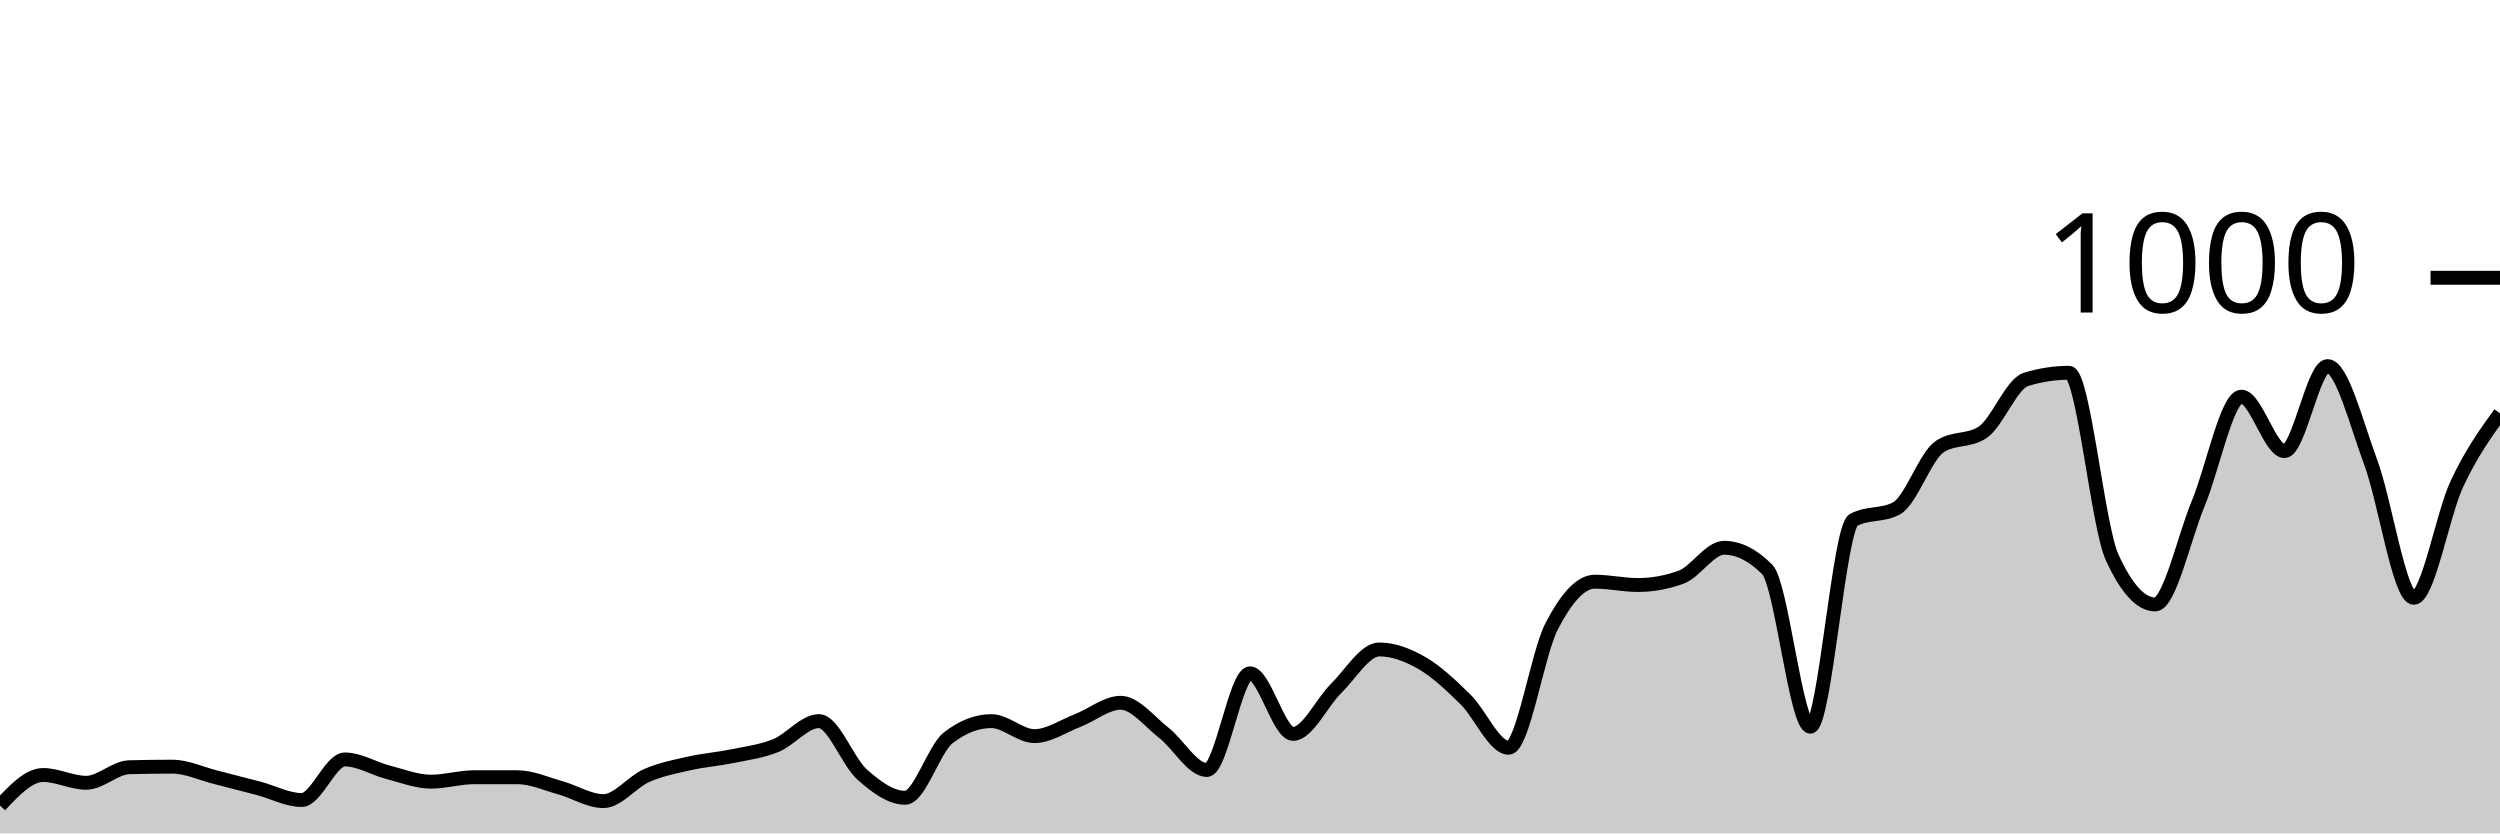
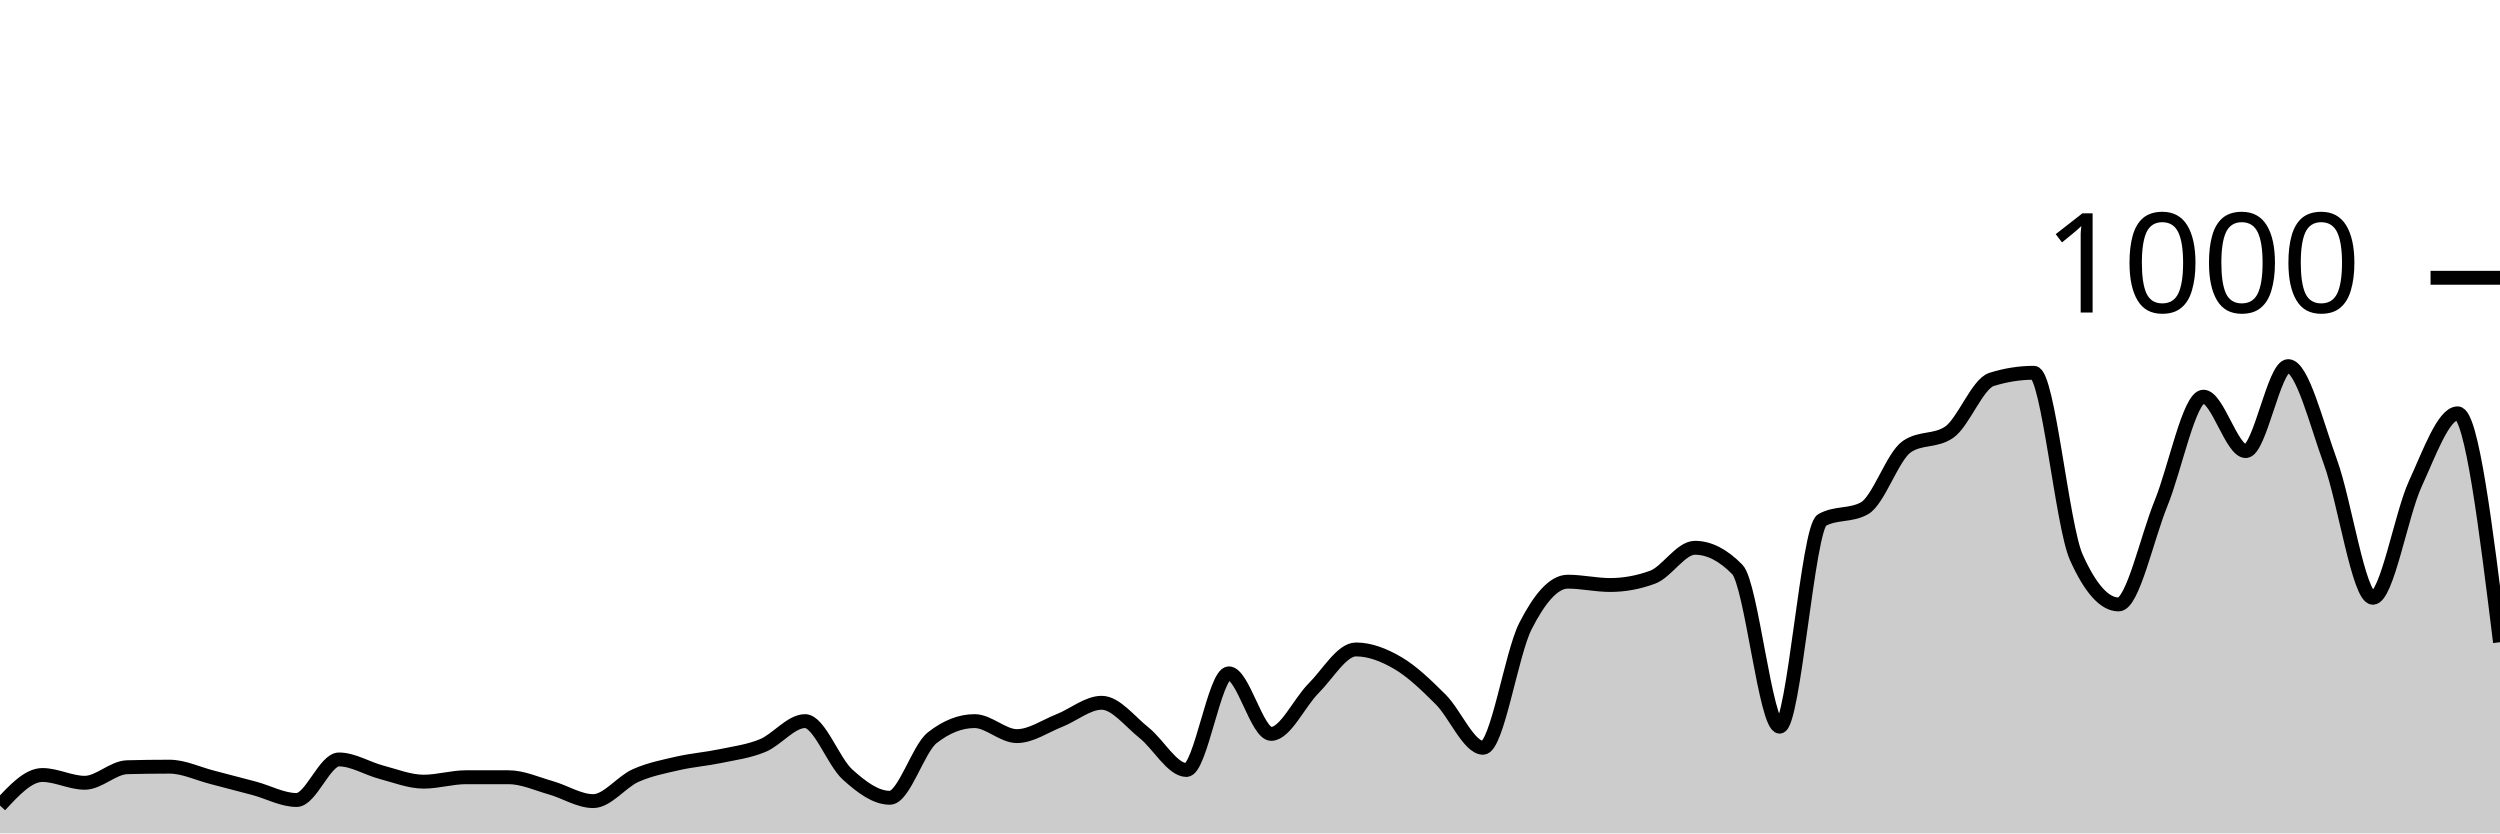
<svg xmlns="http://www.w3.org/2000/svg" viewBox="0 0 180 60">
  <g transform="translate(0,20)">
-     <path class="area" fill="rgba(0, 0, 0, 0.2)" d="M0,38C1.034,36.9,2.069,35.8,3.103,35.8C4.138,35.8,5.172,36.36,6.207,36.36C7.241,36.36,8.276,35.267,9.31,35.24C10.345,35.213,11.379,35.2,12.414,35.2C13.448,35.2,14.483,35.7,15.517,35.96C16.552,36.22,17.586,36.487,18.621,36.76C19.655,37.033,20.69,37.6,21.724,37.6C22.759,37.6,23.793,34.68,24.828,34.68C25.862,34.68,26.897,35.333,27.931,35.6C28.966,35.867,30,36.28,31.034,36.28C32.069,36.28,33.103,35.96,34.138,35.96C35.172,35.96,36.207,35.96,37.241,35.96C38.276,35.96,39.31,36.433,40.345,36.72C41.379,37.007,42.414,37.68,43.448,37.68C44.483,37.68,45.517,36.293,46.552,35.84C47.586,35.387,48.621,35.193,49.655,34.96C50.69,34.727,51.724,34.653,52.759,34.44C53.793,34.227,54.828,34.1,55.862,33.68C56.897,33.26,57.931,31.92,58.966,31.92C60,31.92,61.034,34.84,62.069,35.76C63.103,36.68,64.138,37.44,65.172,37.44C66.207,37.44,67.241,33.92,68.276,33.12C69.31,32.32,70.345,31.92,71.379,31.92C72.414,31.92,73.448,33,74.483,33C75.517,33,76.552,32.28,77.586,31.88C78.621,31.48,79.655,30.6,80.69,30.6C81.724,30.6,82.759,31.953,83.793,32.76C84.828,33.567,85.862,35.44,86.897,35.44C87.931,35.44,88.966,28.48,90,28.48C91.034,28.48,92.069,32.84,93.103,32.84C94.138,32.84,95.172,30.573,96.207,29.56C97.241,28.547,98.276,26.76,99.31,26.76C100.345,26.76,101.379,27.16,102.414,27.76C103.448,28.36,104.483,29.347,105.517,30.36C106.552,31.373,107.586,33.84,108.621,33.84C109.655,33.84,110.69,27.073,111.724,25.08C112.759,23.087,113.793,21.88,114.828,21.88C115.862,21.88,116.897,22.12,117.931,22.12C118.966,22.12,120,21.933,121.034,21.56C122.069,21.187,123.103,19.44,124.138,19.44C125.172,19.44,126.207,19.96,127.241,21C128.276,22.04,129.31,32.32,130.345,32.32C131.379,32.32,132.414,18,133.448,17.44C134.483,16.88,135.517,17.16,136.552,16.6C137.586,16.04,138.621,12.853,139.655,12.16C140.69,11.467,141.724,11.813,142.759,11.12C143.793,10.427,144.828,7.64,145.862,7.32C146.897,7,147.931,6.84,148.966,6.84C150,6.84,151.034,17.853,152.069,20.12C153.103,22.387,154.138,23.52,155.172,23.52C156.207,23.52,157.241,18.733,158.276,16.24C159.31,13.747,160.345,8.56,161.379,8.56C162.414,8.56,163.448,12.48,164.483,12.48C165.517,12.48,166.552,6.36,167.586,6.36C168.621,6.36,169.655,10.5,170.69,13.28C171.724,16.06,172.759,23.04,173.793,23.04C174.828,23.04,175.862,17.053,176.897,14.84C177.931,12.627,178.966,11.193,180,9.76L180,40C178.966,40,177.931,40,176.897,40C175.862,40,174.828,40,173.793,40C172.759,40,171.724,40,170.69,40C169.655,40,168.621,40,167.586,40C166.552,40,165.517,40,164.483,40C163.448,40,162.414,40,161.379,40C160.345,40,159.31,40,158.276,40C157.241,40,156.207,40,155.172,40C154.138,40,153.103,40,152.069,40C151.034,40,150,40,148.966,40C147.931,40,146.897,40,145.862,40C144.828,40,143.793,40,142.759,40C141.724,40,140.69,40,139.655,40C138.621,40,137.586,40,136.552,40C135.517,40,134.483,40,133.448,40C132.414,40,131.379,40,130.345,40C129.31,40,128.276,40,127.241,40C126.207,40,125.172,40,124.138,40C123.103,40,122.069,40,121.034,40C120,40,118.966,40,117.931,40C116.897,40,115.862,40,114.828,40C113.793,40,112.759,40,111.724,40C110.69,40,109.655,40,108.621,40C107.586,40,106.552,40,105.517,40C104.483,40,103.448,40,102.414,40C101.379,40,100.345,40,99.31,40C98.276,40,97.241,40,96.207,40C95.172,40,94.138,40,93.103,40C92.069,40,91.034,40,90,40C88.966,40,87.931,40,86.897,40C85.862,40,84.828,40,83.793,40C82.759,40,81.724,40,80.69,40C79.655,40,78.621,40,77.586,40C76.552,40,75.517,40,74.483,40C73.448,40,72.414,40,71.379,40C70.345,40,69.31,40,68.276,40C67.241,40,66.207,40,65.172,40C64.138,40,63.103,40,62.069,40C61.034,40,60,40,58.966,40C57.931,40,56.897,40,55.862,40C54.828,40,53.793,40,52.759,40C51.724,40,50.69,40,49.655,40C48.621,40,47.586,40,46.552,40C45.517,40,44.483,40,43.448,40C42.414,40,41.379,40,40.345,40C39.31,40,38.276,40,37.241,40C36.207,40,35.172,40,34.138,40C33.103,40,32.069,40,31.034,40C30,40,28.966,40,27.931,40C26.897,40,25.862,40,24.828,40C23.793,40,22.759,40,21.724,40C20.69,40,19.655,40,18.621,40C17.586,40,16.552,40,15.517,40C14.483,40,13.448,40,12.414,40C11.379,40,10.345,40,9.31,40C8.276,40,7.241,40,6.207,40C5.172,40,4.138,40,3.103,40C2.069,40,1.034,40,0,40Z" />
-     <path class="line" stroke="black" fill="none" d="M0,38C1.034,36.9,2.069,35.8,3.103,35.8C4.138,35.8,5.172,36.36,6.207,36.36C7.241,36.36,8.276,35.267,9.31,35.24C10.345,35.213,11.379,35.2,12.414,35.2C13.448,35.2,14.483,35.7,15.517,35.96C16.552,36.22,17.586,36.487,18.621,36.76C19.655,37.033,20.69,37.6,21.724,37.6C22.759,37.6,23.793,34.68,24.828,34.68C25.862,34.68,26.897,35.333,27.931,35.6C28.966,35.867,30,36.28,31.034,36.28C32.069,36.28,33.103,35.96,34.138,35.96C35.172,35.96,36.207,35.96,37.241,35.96C38.276,35.96,39.31,36.433,40.345,36.72C41.379,37.007,42.414,37.68,43.448,37.68C44.483,37.68,45.517,36.293,46.552,35.84C47.586,35.387,48.621,35.193,49.655,34.96C50.69,34.727,51.724,34.653,52.759,34.44C53.793,34.227,54.828,34.1,55.862,33.68C56.897,33.26,57.931,31.92,58.966,31.92C60,31.92,61.034,34.84,62.069,35.76C63.103,36.68,64.138,37.44,65.172,37.44C66.207,37.44,67.241,33.92,68.276,33.12C69.31,32.32,70.345,31.92,71.379,31.92C72.414,31.92,73.448,33,74.483,33C75.517,33,76.552,32.28,77.586,31.88C78.621,31.48,79.655,30.6,80.69,30.6C81.724,30.6,82.759,31.953,83.793,32.76C84.828,33.567,85.862,35.44,86.897,35.44C87.931,35.44,88.966,28.48,90,28.48C91.034,28.48,92.069,32.84,93.103,32.84C94.138,32.84,95.172,30.573,96.207,29.56C97.241,28.547,98.276,26.76,99.31,26.76C100.345,26.76,101.379,27.16,102.414,27.76C103.448,28.36,104.483,29.347,105.517,30.36C106.552,31.373,107.586,33.84,108.621,33.84C109.655,33.84,110.69,27.073,111.724,25.08C112.759,23.087,113.793,21.88,114.828,21.88C115.862,21.88,116.897,22.12,117.931,22.12C118.966,22.12,120,21.933,121.034,21.56C122.069,21.187,123.103,19.44,124.138,19.44C125.172,19.44,126.207,19.96,127.241,21C128.276,22.04,129.31,32.32,130.345,32.32C131.379,32.32,132.414,18,133.448,17.44C134.483,16.88,135.517,17.16,136.552,16.6C137.586,16.04,138.621,12.853,139.655,12.16C140.69,11.467,141.724,11.813,142.759,11.12C143.793,10.427,144.828,7.64,145.862,7.32C146.897,7,147.931,6.84,148.966,6.84C150,6.84,151.034,17.853,152.069,20.12C153.103,22.387,154.138,23.52,155.172,23.52C156.207,23.52,157.241,18.733,158.276,16.24C159.31,13.747,160.345,8.56,161.379,8.56C162.414,8.56,163.448,12.48,164.483,12.48C165.517,12.48,166.552,6.36,167.586,6.36C168.621,6.36,169.655,10.5,170.69,13.28C171.724,16.06,172.759,23.04,173.793,23.04C174.828,23.04,175.862,17.053,176.897,14.84C177.931,12.627,178.966,11.193,180,9.76" />
+     <path class="area" fill="rgba(0, 0, 0, 0.2)" d="M0,38C1.017,36.9,2.034,35.8,3.051,35.8C4.068,35.8,5.085,36.36,6.102,36.36C7.119,36.36,8.136,35.267,9.153,35.24C10.169,35.213,11.186,35.2,12.203,35.2C13.22,35.2,14.237,35.7,15.254,35.96C16.271,36.22,17.288,36.487,18.305,36.76C19.322,37.033,20.339,37.6,21.356,37.6C22.373,37.6,23.39,34.68,24.407,34.68C25.424,34.68,26.441,35.333,27.458,35.6C28.475,35.867,29.492,36.28,30.508,36.28C31.525,36.28,32.542,35.96,33.559,35.96C34.576,35.96,35.593,35.96,36.61,35.96C37.627,35.96,38.644,36.433,39.661,36.72C40.678,37.007,41.695,37.68,42.712,37.68C43.729,37.68,44.746,36.293,45.763,35.84C46.78,35.387,47.797,35.193,48.814,34.96C49.831,34.727,50.847,34.653,51.864,34.44C52.881,34.227,53.898,34.1,54.915,33.68C55.932,33.26,56.949,31.92,57.966,31.92C58.983,31.92,60,34.84,61.017,35.76C62.034,36.68,63.051,37.44,64.068,37.44C65.085,37.44,66.102,33.92,67.119,33.12C68.136,32.32,69.153,31.92,70.169,31.92C71.186,31.92,72.203,33,73.22,33C74.237,33,75.254,32.28,76.271,31.88C77.288,31.48,78.305,30.6,79.322,30.6C80.339,30.6,81.356,31.953,82.373,32.76C83.39,33.567,84.407,35.44,85.424,35.44C86.441,35.44,87.458,28.48,88.475,28.48C89.492,28.48,90.508,32.84,91.525,32.84C92.542,32.84,93.559,30.573,94.576,29.56C95.593,28.547,96.61,26.76,97.627,26.76C98.644,26.76,99.661,27.16,100.678,27.76C101.695,28.36,102.712,29.347,103.729,30.36C104.746,31.373,105.763,33.84,106.78,33.84C107.797,33.84,108.814,27.073,109.831,25.08C110.847,23.087,111.864,21.88,112.881,21.88C113.898,21.88,114.915,22.12,115.932,22.12C116.949,22.12,117.966,21.933,118.983,21.56C120,21.187,121.017,19.44,122.034,19.44C123.051,19.44,124.068,19.96,125.085,21C126.102,22.04,127.119,32.32,128.136,32.32C129.153,32.32,130.169,18,131.186,17.44C132.203,16.88,133.22,17.16,134.237,16.6C135.254,16.04,136.271,12.853,137.288,12.16C138.305,11.467,139.322,11.813,140.339,11.12C141.356,10.427,142.373,7.64,143.39,7.32C144.407,7,145.424,6.84,146.441,6.84C147.458,6.84,148.475,17.853,149.492,20.12C150.508,22.387,151.525,23.52,152.542,23.52C153.559,23.52,154.576,18.733,155.593,16.24C156.61,13.747,157.627,8.56,158.644,8.56C159.661,8.56,160.678,12.48,161.695,12.48C162.712,12.48,163.729,6.36,164.746,6.36C165.763,6.36,166.78,10.5,167.797,13.28C168.814,16.06,169.831,23.04,170.847,23.04C171.864,23.04,172.881,17.053,173.898,14.84C174.915,12.627,175.932,9.76,176.949,9.76C177.966,9.76,178.983,18,180,26.24L180,40C178.983,40,177.966,40,176.949,40C175.932,40,174.915,40,173.898,40C172.881,40,171.864,40,170.847,40C169.831,40,168.814,40,167.797,40C166.78,40,165.763,40,164.746,40C163.729,40,162.712,40,161.695,40C160.678,40,159.661,40,158.644,40C157.627,40,156.61,40,155.593,40C154.576,40,153.559,40,152.542,40C151.525,40,150.508,40,149.492,40C148.475,40,147.458,40,146.441,40C145.424,40,144.407,40,143.39,40C142.373,40,141.356,40,140.339,40C139.322,40,138.305,40,137.288,40C136.271,40,135.254,40,134.237,40C133.22,40,132.203,40,131.186,40C130.169,40,129.153,40,128.136,40C127.119,40,126.102,40,125.085,40C124.068,40,123.051,40,122.034,40C121.017,40,120,40,118.983,40C117.966,40,116.949,40,115.932,40C114.915,40,113.898,40,112.881,40C111.864,40,110.847,40,109.831,40C108.814,40,107.797,40,106.78,40C105.763,40,104.746,40,103.729,40C102.712,40,101.695,40,100.678,40C99.661,40,98.644,40,97.627,40C96.61,40,95.593,40,94.576,40C93.559,40,92.542,40,91.525,40C90.508,40,89.492,40,88.475,40C87.458,40,86.441,40,85.424,40C84.407,40,83.39,40,82.373,40C81.356,40,80.339,40,79.322,40C78.305,40,77.288,40,76.271,40C75.254,40,74.237,40,73.22,40C72.203,40,71.186,40,70.169,40C69.153,40,68.136,40,67.119,40C66.102,40,65.085,40,64.068,40C63.051,40,62.034,40,61.017,40C60,40,58.983,40,57.966,40C56.949,40,55.932,40,54.915,40C53.898,40,52.881,40,51.864,40C50.847,40,49.831,40,48.814,40C47.797,40,46.78,40,45.763,40C44.746,40,43.729,40,42.712,40C41.695,40,40.678,40,39.661,40C38.644,40,37.627,40,36.61,40C35.593,40,34.576,40,33.559,40C32.542,40,31.525,40,30.508,40C29.492,40,28.475,40,27.458,40C26.441,40,25.424,40,24.407,40C23.39,40,22.373,40,21.356,40C20.339,40,19.322,40,18.305,40C17.288,40,16.271,40,15.254,40C14.237,40,13.22,40,12.203,40C11.186,40,10.169,40,9.153,40C8.136,40,7.119,40,6.102,40C5.085,40,4.068,40,3.051,40C2.034,40,1.017,40,0,40Z" />
+     <path class="line" stroke="black" fill="none" d="M0,38C1.017,36.9,2.034,35.8,3.051,35.8C4.068,35.8,5.085,36.36,6.102,36.36C7.119,36.36,8.136,35.267,9.153,35.24C10.169,35.213,11.186,35.2,12.203,35.2C13.22,35.2,14.237,35.7,15.254,35.96C16.271,36.22,17.288,36.487,18.305,36.76C19.322,37.033,20.339,37.6,21.356,37.6C22.373,37.6,23.39,34.68,24.407,34.68C25.424,34.68,26.441,35.333,27.458,35.6C28.475,35.867,29.492,36.28,30.508,36.28C31.525,36.28,32.542,35.96,33.559,35.96C34.576,35.96,35.593,35.96,36.61,35.96C37.627,35.96,38.644,36.433,39.661,36.72C40.678,37.007,41.695,37.68,42.712,37.68C43.729,37.68,44.746,36.293,45.763,35.84C46.78,35.387,47.797,35.193,48.814,34.96C49.831,34.727,50.847,34.653,51.864,34.44C52.881,34.227,53.898,34.1,54.915,33.68C55.932,33.26,56.949,31.92,57.966,31.92C58.983,31.92,60,34.84,61.017,35.76C62.034,36.68,63.051,37.44,64.068,37.44C65.085,37.44,66.102,33.92,67.119,33.12C68.136,32.32,69.153,31.92,70.169,31.92C71.186,31.92,72.203,33,73.22,33C74.237,33,75.254,32.28,76.271,31.88C77.288,31.48,78.305,30.6,79.322,30.6C80.339,30.6,81.356,31.953,82.373,32.76C83.39,33.567,84.407,35.44,85.424,35.44C86.441,35.44,87.458,28.48,88.475,28.48C89.492,28.48,90.508,32.84,91.525,32.84C92.542,32.84,93.559,30.573,94.576,29.56C95.593,28.547,96.61,26.76,97.627,26.76C98.644,26.76,99.661,27.16,100.678,27.76C101.695,28.36,102.712,29.347,103.729,30.36C104.746,31.373,105.763,33.84,106.78,33.84C107.797,33.84,108.814,27.073,109.831,25.08C110.847,23.087,111.864,21.88,112.881,21.88C113.898,21.88,114.915,22.12,115.932,22.12C116.949,22.12,117.966,21.933,118.983,21.56C120,21.187,121.017,19.44,122.034,19.44C123.051,19.44,124.068,19.96,125.085,21C126.102,22.04,127.119,32.32,128.136,32.32C129.153,32.32,130.169,18,131.186,17.44C132.203,16.88,133.22,17.16,134.237,16.6C135.254,16.04,136.271,12.853,137.288,12.16C138.305,11.467,139.322,11.813,140.339,11.12C141.356,10.427,142.373,7.64,143.39,7.32C144.407,7,145.424,6.84,146.441,6.84C147.458,6.84,148.475,17.853,149.492,20.12C150.508,22.387,151.525,23.52,152.542,23.52C153.559,23.52,154.576,18.733,155.593,16.24C156.61,13.747,157.627,8.56,158.644,8.56C159.661,8.56,160.678,12.48,161.695,12.48C162.712,12.48,163.729,6.36,164.746,6.36C165.763,6.36,166.78,10.5,167.797,13.28C168.814,16.06,169.831,23.04,170.847,23.04C171.864,23.04,172.881,17.053,173.898,14.84C174.915,12.627,175.932,9.76,176.949,9.76C177.966,9.76,178.983,18,180,26.24" />
    <path class="axis-ceiling" stroke-width="1" stroke="black" fill="none" d="M175,0L180,0" />
    <text class="axis-ceiling-label" font-family="sans-serif" text-anchor="end" font-size="10px" x="170" y="2.5">1000</text>
  </g>
</svg>
